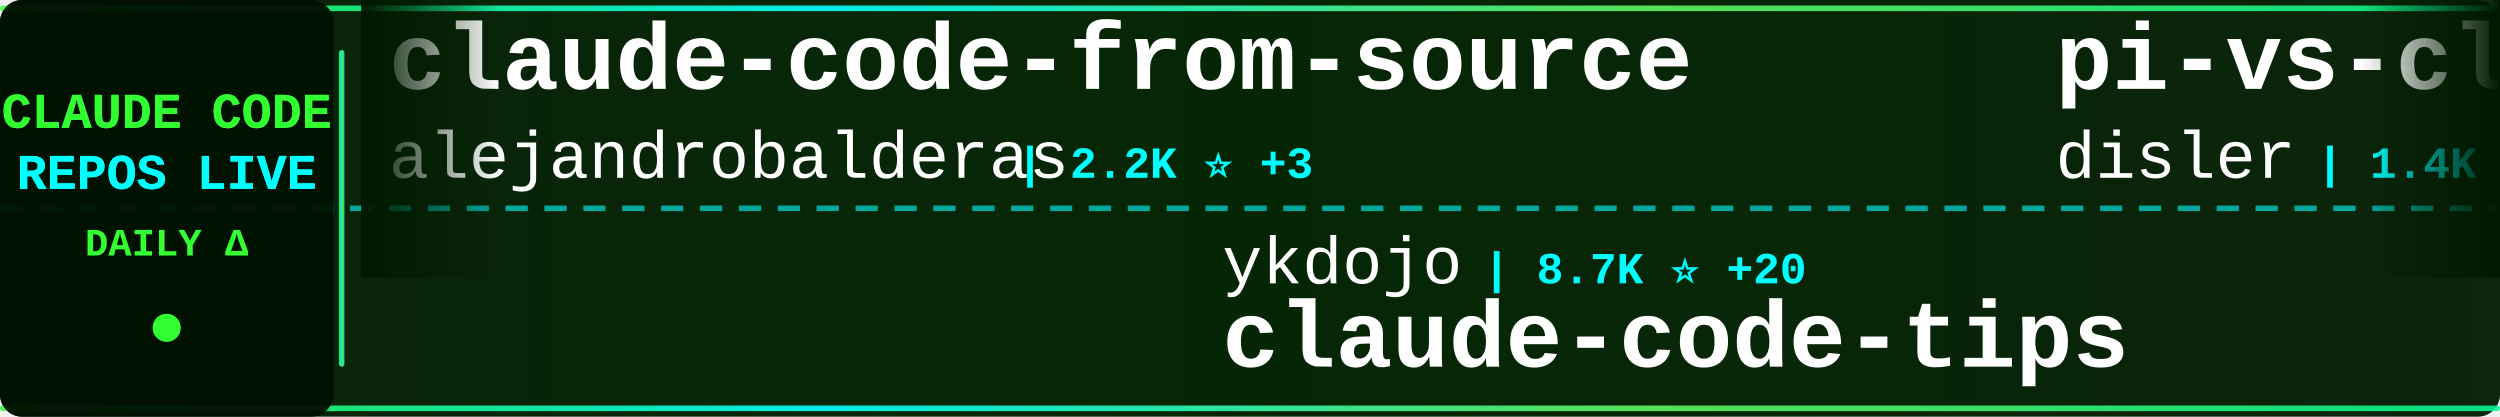
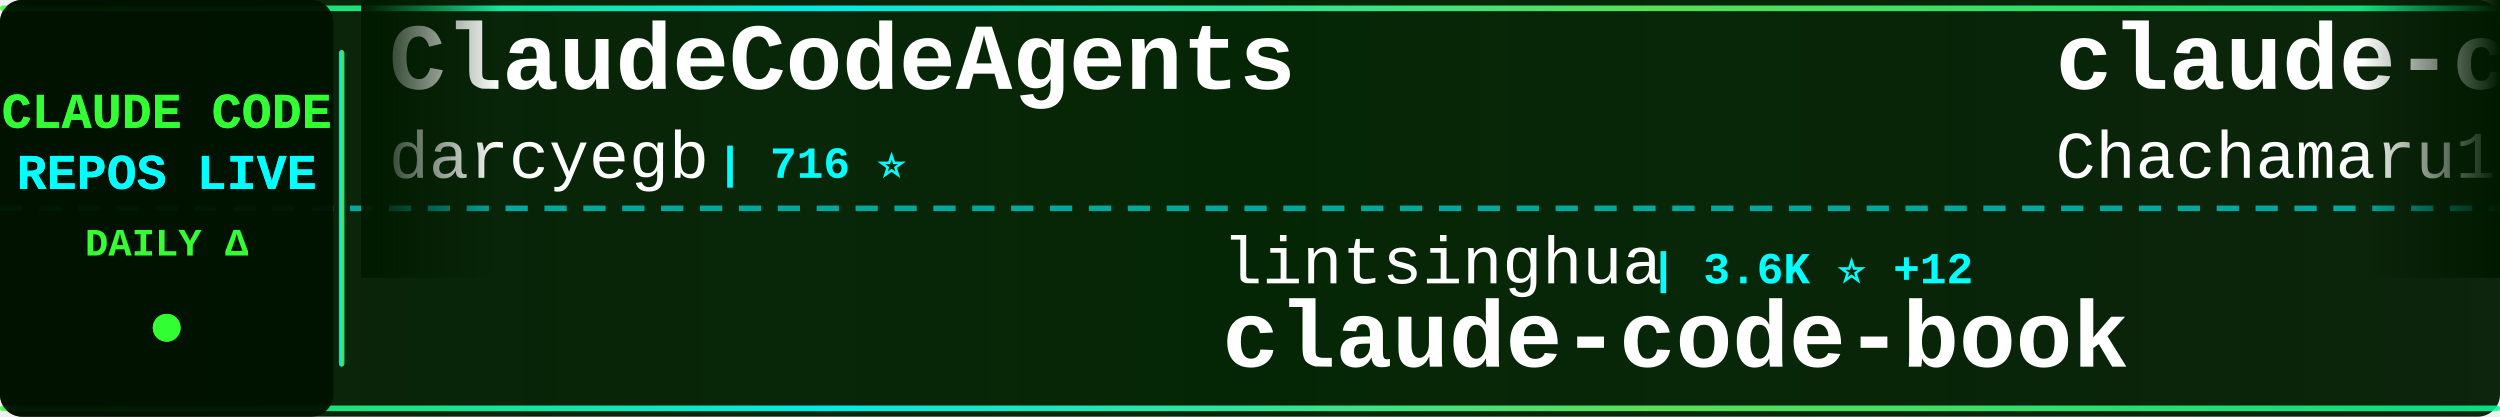
<svg xmlns="http://www.w3.org/2000/svg" width="900" height="150">
  <defs>
    <linearGradient id="tickerBg" x1="0%" y1="0%" x2="100%" y2="0%">
      <stop offset="0%" style="stop-color:#001a00;stop-opacity:0.95" />
      <stop offset="50%" style="stop-color:#002200;stop-opacity:0.98" />
      <stop offset="100%" style="stop-color:#001a00;stop-opacity:0.95" />
    </linearGradient>
    <linearGradient id="borderGrad" x1="0%" y1="0%" x2="100%" y2="0%">
      <stop offset="0%" style="stop-color:#33ff33;stop-opacity:0.85">
        <animate attributeName="stop-opacity" values="0.85;1;0.85" dur="2s" repeatCount="indefinite" />
      </stop>
      <stop offset="33%" style="stop-color:#00ffff;stop-opacity:0.9">
        <animate attributeName="stop-opacity" values="0.9;1;0.9" dur="2.2s" repeatCount="indefinite" />
      </stop>
      <stop offset="66%" style="stop-color:#66ff66;stop-opacity:0.85">
        <animate attributeName="stop-opacity" values="0.85;1;0.85" dur="1.8s" repeatCount="indefinite" />
      </stop>
      <stop offset="100%" style="stop-color:#00ff99;stop-opacity:0.85">
        <animate attributeName="stop-opacity" values="0.85;1;0.85" dur="2s" repeatCount="indefinite" />
      </stop>
    </linearGradient>
    <filter id="textGlow">
      <feGaussianBlur stdDeviation="0.1" result="coloredBlur" />
      <feMerge>
        <feMergeNode in="coloredBlur" />
        <feMergeNode in="SourceGraphic" />
      </feMerge>
    </filter>
    <filter id="metricGlow">
      <feGaussianBlur stdDeviation="0.2" result="coloredBlur" />
      <feMerge>
        <feMergeNode in="coloredBlur" />
        <feMergeNode in="SourceGraphic" />
      </feMerge>
    </filter>
    <linearGradient id="leftFade" x1="0%" y1="0%" x2="100%" y2="0%">
      <stop offset="0%" style="stop-color:#001a00;stop-opacity:1" />
      <stop offset="100%" style="stop-color:#001a00;stop-opacity:0" />
    </linearGradient>
    <linearGradient id="rightFade" x1="0%" y1="0%" x2="100%" y2="0%">
      <stop offset="0%" style="stop-color:#001a00;stop-opacity:0" />
      <stop offset="100%" style="stop-color:#001a00;stop-opacity:1" />
    </linearGradient>
  </defs>
  <rect width="900" height="150" fill="url(#tickerBg)" rx="8" />
  <rect x="0" y="2" width="900" height="2" fill="url(#borderGrad)" rx="1" />
  <rect x="0" y="146" width="900" height="2" fill="url(#borderGrad)" rx="1" />
  <line x1="0" y1="75" x2="900" y2="75" stroke="#00ffff" stroke-width="2" stroke-dasharray="8 6" opacity="0.6" />
  <rect x="0" y="0" width="120" height="150" fill="#001100" opacity="0.95" rx="8" />
  <text x="60" y="46" font-family="'Courier New', monospace" font-size="18" font-weight="bold" fill="#33ff33" text-anchor="middle" filter="url(#textGlow)">
    CLAUDE CODE
  </text>
  <text x="60" y="68" font-family="'Courier New', monospace" font-size="18" font-weight="bold" fill="#00ffff" text-anchor="middle" filter="url(#textGlow)">
    REPOS LIVE
  </text>
  <text x="60" y="92" font-family="'Courier New', monospace" font-size="14" font-weight="bold" fill="#33ff33" text-anchor="middle">
    DAILY Δ
  </text>
  <circle cx="60" cy="118" r="5" fill="#33ff33" filter="url(#metricGlow)">
    <animate attributeName="r" values="4;6;4" dur="1.5s" repeatCount="indefinite" />
    <animate attributeName="opacity" values="0.6;1;0.6" dur="1.5s" repeatCount="indefinite" />
  </circle>
  <rect x="122" y="18" width="2" height="114" fill="url(#borderGrad)" rx="1" />
  <clipPath id="tickerClip">
    <rect x="130" y="0" width="770" height="150" />
  </clipPath>
  <g clip-path="url(#tickerClip)">
    <g id="tickerItems">
      <animateTransform attributeName="transform" attributeType="XML" type="translate" from="0 0" to="-3000 0" dur="54s" repeatCount="indefinite" />
      <g transform="translate(0, 0)">
-         <text x="140" y="32" font-family="'Courier New', monospace" font-size="34" font-weight="bold" fill="#ffffff">claude-code-from-source</text>
-         <text x="140" y="64" font-family="'Courier New', monospace" font-size="24" font-weight="normal" fill="#ffffff" opacity="1.0">alejandrobalderas</text>
-         <text x="366" y="64" font-family="'Courier New', monospace" font-size="16" font-weight="bold" fill="#00ffff"> | 2.2K ⭐ +3</text>
+         <text x="140" y="32" font-family="'Courier New', monospace" font-size="34" font-weight="bold" fill="#ffffff">ClaudeCodeAgents</text>
+         <text x="140" y="64" font-family="'Courier New', monospace" font-size="24" font-weight="normal" fill="#ffffff" opacity="1.0">darcyegb</text>
+         <text x="258" y="64" font-family="'Courier New', monospace" font-size="16" font-weight="bold" fill="#00ffff"> | 716 ⭐</text>
      </g>
      <g transform="translate(300, 0)">
-         <text x="140" y="102" font-family="'Courier New', monospace" font-size="24" font-weight="normal" fill="#ffffff" opacity="1.0">ykdojo</text>
-         <text x="234" y="102" font-family="'Courier New', monospace" font-size="16" font-weight="bold" fill="#00ffff"> | 8.7K ⭐ +20</text>
-         <text x="140" y="132" font-family="'Courier New', monospace" font-size="34" font-weight="bold" fill="#ffffff">claude-code-tips</text>
+         <text x="140" y="102" font-family="'Courier New', monospace" font-size="24" font-weight="normal" fill="#ffffff" opacity="1.0">lintsinghua</text>
+         <text x="294" y="102" font-family="'Courier New', monospace" font-size="16" font-weight="bold" fill="#00ffff"> | 3.6K ⭐ +12</text>
+         <text x="140" y="132" font-family="'Courier New', monospace" font-size="34" font-weight="bold" fill="#ffffff">claude-code-book</text>
      </g>
      <g transform="translate(600, 0)">
-         <text x="140" y="32" font-family="'Courier New', monospace" font-size="34" font-weight="bold" fill="#ffffff">pi-vs-claude-code</text>
-         <text x="140" y="64" font-family="'Courier New', monospace" font-size="24" font-weight="normal" fill="#ffffff" opacity="1.0">disler</text>
-         <text x="234" y="64" font-family="'Courier New', monospace" font-size="16" font-weight="bold" fill="#00ffff"> | 1.4K ⭐ +4</text>
+         <text x="140" y="32" font-family="'Courier New', monospace" font-size="34" font-weight="bold" fill="#ffffff">claude-code-harness</text>
+         <text x="140" y="64" font-family="'Courier New', monospace" font-size="24" font-weight="normal" fill="#ffffff" opacity="1.0">Chachamaru127</text>
+         <text x="318" y="64" font-family="'Courier New', monospace" font-size="16" font-weight="bold" fill="#00ffff"> | 2.7K ⭐ +8</text>
      </g>
      <g transform="translate(900, 0)">
-         <text x="140" y="102" font-family="'Courier New', monospace" font-size="24" font-weight="normal" fill="#ffffff" opacity="1.0">jeremylongshore</text>
-         <text x="342" y="102" font-family="'Courier New', monospace" font-size="16" font-weight="bold" fill="#00ffff"> | 2.3K ⭐ +5</text>
-         <text x="140" y="132" font-family="'Courier New', monospace" font-size="34" font-weight="bold" fill="#ffffff">claude-code-plugins-plus...</text>
+         <text x="140" y="102" font-family="'Courier New', monospace" font-size="24" font-weight="normal" fill="#ffffff" opacity="1.0">SeemSeam</text>
+         <text x="258" y="102" font-family="'Courier New', monospace" font-size="16" font-weight="bold" fill="#00ffff"> | 2.9K ⭐ +10</text>
+         <text x="140" y="132" font-family="'Courier New', monospace" font-size="34" font-weight="bold" fill="#ffffff">claude_codex_bridge</text>
      </g>
      <g transform="translate(1200, 0)">
-         <text x="140" y="32" font-family="'Courier New', monospace" font-size="34" font-weight="bold" fill="#ffffff">claude-code-proxy</text>
-         <text x="140" y="64" font-family="'Courier New', monospace" font-size="24" font-weight="normal" fill="#ffffff" opacity="1.0">1rgs</text>
-         <text x="210" y="64" font-family="'Courier New', monospace" font-size="16" font-weight="bold" fill="#00ffff"> | 3.6K ⭐ +3</text>
+         <text x="140" y="32" font-family="'Courier New', monospace" font-size="34" font-weight="bold" fill="#ffffff">Claude-code</text>
+         <text x="140" y="64" font-family="'Courier New', monospace" font-size="24" font-weight="normal" fill="#ffffff" opacity="1.0">zstmfhy</text>
+         <text x="246" y="64" font-family="'Courier New', monospace" font-size="16" font-weight="bold" fill="#00ffff"> | 190 ⭐</text>
      </g>
      <g transform="translate(1500, 0)">
+         <text x="140" y="102" font-family="'Courier New', monospace" font-size="24" font-weight="normal" fill="#ffffff" opacity="1.0">ChrisWiles</text>
+         <text x="282" y="102" font-family="'Courier New', monospace" font-size="16" font-weight="bold" fill="#00ffff"> | 5.9K ⭐ +3</text>
+         <text x="140" y="132" font-family="'Courier New', monospace" font-size="34" font-weight="bold" fill="#ffffff">claude-code-showcase</text>
+       </g>
+       <g transform="translate(1800, 0)">
+         <text x="140" y="32" font-family="'Courier New', monospace" font-size="34" font-weight="bold" fill="#ffffff">claude-code-source-build</text>
+         <text x="140" y="64" font-family="'Courier New', monospace" font-size="24" font-weight="normal" fill="#ffffff" opacity="1.0">andrew-kramer-inno</text>
+         <text x="378" y="64" font-family="'Courier New', monospace" font-size="16" font-weight="bold" fill="#00ffff"> | 592 ⭐</text>
+       </g>
+       <g transform="translate(2100, 0)">
        <text x="140" y="102" font-family="'Courier New', monospace" font-size="24" font-weight="normal" fill="#ffffff" opacity="1.0">feiskyer</text>
-         <text x="258" y="102" font-family="'Courier New', monospace" font-size="16" font-weight="bold" fill="#00ffff"> | 1.5K ⭐ +3</text>
+         <text x="258" y="102" font-family="'Courier New', monospace" font-size="16" font-weight="bold" fill="#00ffff"> | 1.5K ⭐ +1</text>
        <text x="140" y="132" font-family="'Courier New', monospace" font-size="34" font-weight="bold" fill="#ffffff">claude-code-settings</text>
      </g>
-       <g transform="translate(1800, 0)">
-         <text x="140" y="32" font-family="'Courier New', monospace" font-size="34" font-weight="bold" fill="#ffffff">claude-code-security-rev...</text>
-         <text x="140" y="64" font-family="'Courier New', monospace" font-size="24" font-weight="normal" fill="#ffffff" opacity="1.0">anthropics</text>
-         <text x="282" y="64" font-family="'Courier New', monospace" font-size="16" font-weight="bold" fill="#00ffff"> | 5.2K ⭐ +31</text>
-       </g>
-       <g transform="translate(2100, 0)">
-         <text x="140" y="102" font-family="'Courier New', monospace" font-size="24" font-weight="normal" fill="#ffffff" opacity="1.0">pengchengneo</text>
-         <text x="306" y="102" font-family="'Courier New', monospace" font-size="16" font-weight="bold" fill="#00ffff"> | 1.5K ⭐ +11</text>
-         <text x="140" y="132" font-family="'Courier New', monospace" font-size="34" font-weight="bold" fill="#ffffff">Claude-Code</text>
-       </g>
      <g transform="translate(2400, 0)">
-         <text x="140" y="32" font-family="'Courier New', monospace" font-size="34" font-weight="bold" fill="#ffffff">claude-code-telegram</text>
-         <text x="140" y="64" font-family="'Courier New', monospace" font-size="24" font-weight="normal" fill="#ffffff" opacity="1.0">RichardAtCT</text>
-         <text x="294" y="64" font-family="'Courier New', monospace" font-size="16" font-weight="bold" fill="#00ffff"> | 2.7K ⭐ +3</text>
+         <text x="140" y="32" font-family="'Courier New', monospace" font-size="34" font-weight="bold" fill="#ffffff">claude-code-hooks-master...</text>
+         <text x="140" y="64" font-family="'Courier New', monospace" font-size="24" font-weight="normal" fill="#ffffff" opacity="1.0">disler</text>
+         <text x="234" y="64" font-family="'Courier New', monospace" font-size="16" font-weight="bold" fill="#00ffff"> | 3.7K ⭐ +7</text>
      </g>
      <g transform="translate(2700, 0)">
-         <text x="140" y="102" font-family="'Courier New', monospace" font-size="24" font-weight="normal" fill="#ffffff" opacity="1.0">liuup</text>
-         <text x="222" y="102" font-family="'Courier New', monospace" font-size="16" font-weight="bold" fill="#00ffff"> | 3.1K ⭐ +19</text>
-         <text x="140" y="132" font-family="'Courier New', monospace" font-size="34" font-weight="bold" fill="#ffffff">claude-code-analysis</text>
+         <text x="140" y="102" font-family="'Courier New', monospace" font-size="24" font-weight="normal" fill="#ffffff" opacity="1.0">repowise-dev</text>
+         <text x="306" y="102" font-family="'Courier New', monospace" font-size="16" font-weight="bold" fill="#00ffff"> | 1.1K ⭐ +1</text>
+         <text x="140" y="132" font-family="'Courier New', monospace" font-size="34" font-weight="bold" fill="#ffffff">claude-code-prompts</text>
      </g>
      <g transform="translate(3000, 0)">
-         <text x="140" y="32" font-family="'Courier New', monospace" font-size="34" font-weight="bold" fill="#ffffff">claude-code-from-source</text>
-         <text x="140" y="64" font-family="'Courier New', monospace" font-size="24" font-weight="normal" fill="#ffffff" opacity="1.0">alejandrobalderas</text>
-         <text x="366" y="64" font-family="'Courier New', monospace" font-size="16" font-weight="bold" fill="#00ffff"> | 2.2K ⭐ +3</text>
+         <text x="140" y="32" font-family="'Courier New', monospace" font-size="34" font-weight="bold" fill="#ffffff">ClaudeCodeAgents</text>
+         <text x="140" y="64" font-family="'Courier New', monospace" font-size="24" font-weight="normal" fill="#ffffff" opacity="1.0">darcyegb</text>
+         <text x="258" y="64" font-family="'Courier New', monospace" font-size="16" font-weight="bold" fill="#00ffff"> | 716 ⭐</text>
      </g>
      <g transform="translate(3300, 0)">
-         <text x="140" y="102" font-family="'Courier New', monospace" font-size="24" font-weight="normal" fill="#ffffff" opacity="1.0">ykdojo</text>
-         <text x="234" y="102" font-family="'Courier New', monospace" font-size="16" font-weight="bold" fill="#00ffff"> | 8.7K ⭐ +20</text>
-         <text x="140" y="132" font-family="'Courier New', monospace" font-size="34" font-weight="bold" fill="#ffffff">claude-code-tips</text>
+         <text x="140" y="102" font-family="'Courier New', monospace" font-size="24" font-weight="normal" fill="#ffffff" opacity="1.0">lintsinghua</text>
+         <text x="294" y="102" font-family="'Courier New', monospace" font-size="16" font-weight="bold" fill="#00ffff"> | 3.6K ⭐ +12</text>
+         <text x="140" y="132" font-family="'Courier New', monospace" font-size="34" font-weight="bold" fill="#ffffff">claude-code-book</text>
      </g>
      <g transform="translate(3600, 0)">
-         <text x="140" y="32" font-family="'Courier New', monospace" font-size="34" font-weight="bold" fill="#ffffff">pi-vs-claude-code</text>
-         <text x="140" y="64" font-family="'Courier New', monospace" font-size="24" font-weight="normal" fill="#ffffff" opacity="1.0">disler</text>
-         <text x="234" y="64" font-family="'Courier New', monospace" font-size="16" font-weight="bold" fill="#00ffff"> | 1.4K ⭐ +4</text>
+         <text x="140" y="32" font-family="'Courier New', monospace" font-size="34" font-weight="bold" fill="#ffffff">claude-code-harness</text>
+         <text x="140" y="64" font-family="'Courier New', monospace" font-size="24" font-weight="normal" fill="#ffffff" opacity="1.0">Chachamaru127</text>
+         <text x="318" y="64" font-family="'Courier New', monospace" font-size="16" font-weight="bold" fill="#00ffff"> | 2.7K ⭐ +8</text>
      </g>
      <g transform="translate(3900, 0)">
-         <text x="140" y="102" font-family="'Courier New', monospace" font-size="24" font-weight="normal" fill="#ffffff" opacity="1.0">jeremylongshore</text>
-         <text x="342" y="102" font-family="'Courier New', monospace" font-size="16" font-weight="bold" fill="#00ffff"> | 2.3K ⭐ +5</text>
-         <text x="140" y="132" font-family="'Courier New', monospace" font-size="34" font-weight="bold" fill="#ffffff">claude-code-plugins-plus...</text>
+         <text x="140" y="102" font-family="'Courier New', monospace" font-size="24" font-weight="normal" fill="#ffffff" opacity="1.0">SeemSeam</text>
+         <text x="258" y="102" font-family="'Courier New', monospace" font-size="16" font-weight="bold" fill="#00ffff"> | 2.9K ⭐ +10</text>
+         <text x="140" y="132" font-family="'Courier New', monospace" font-size="34" font-weight="bold" fill="#ffffff">claude_codex_bridge</text>
      </g>
    </g>
  </g>
  <rect x="130" y="0" width="50" height="100" fill="url(#leftFade)" />
  <rect x="850" y="0" width="50" height="100" fill="url(#rightFade)" />
</svg>
